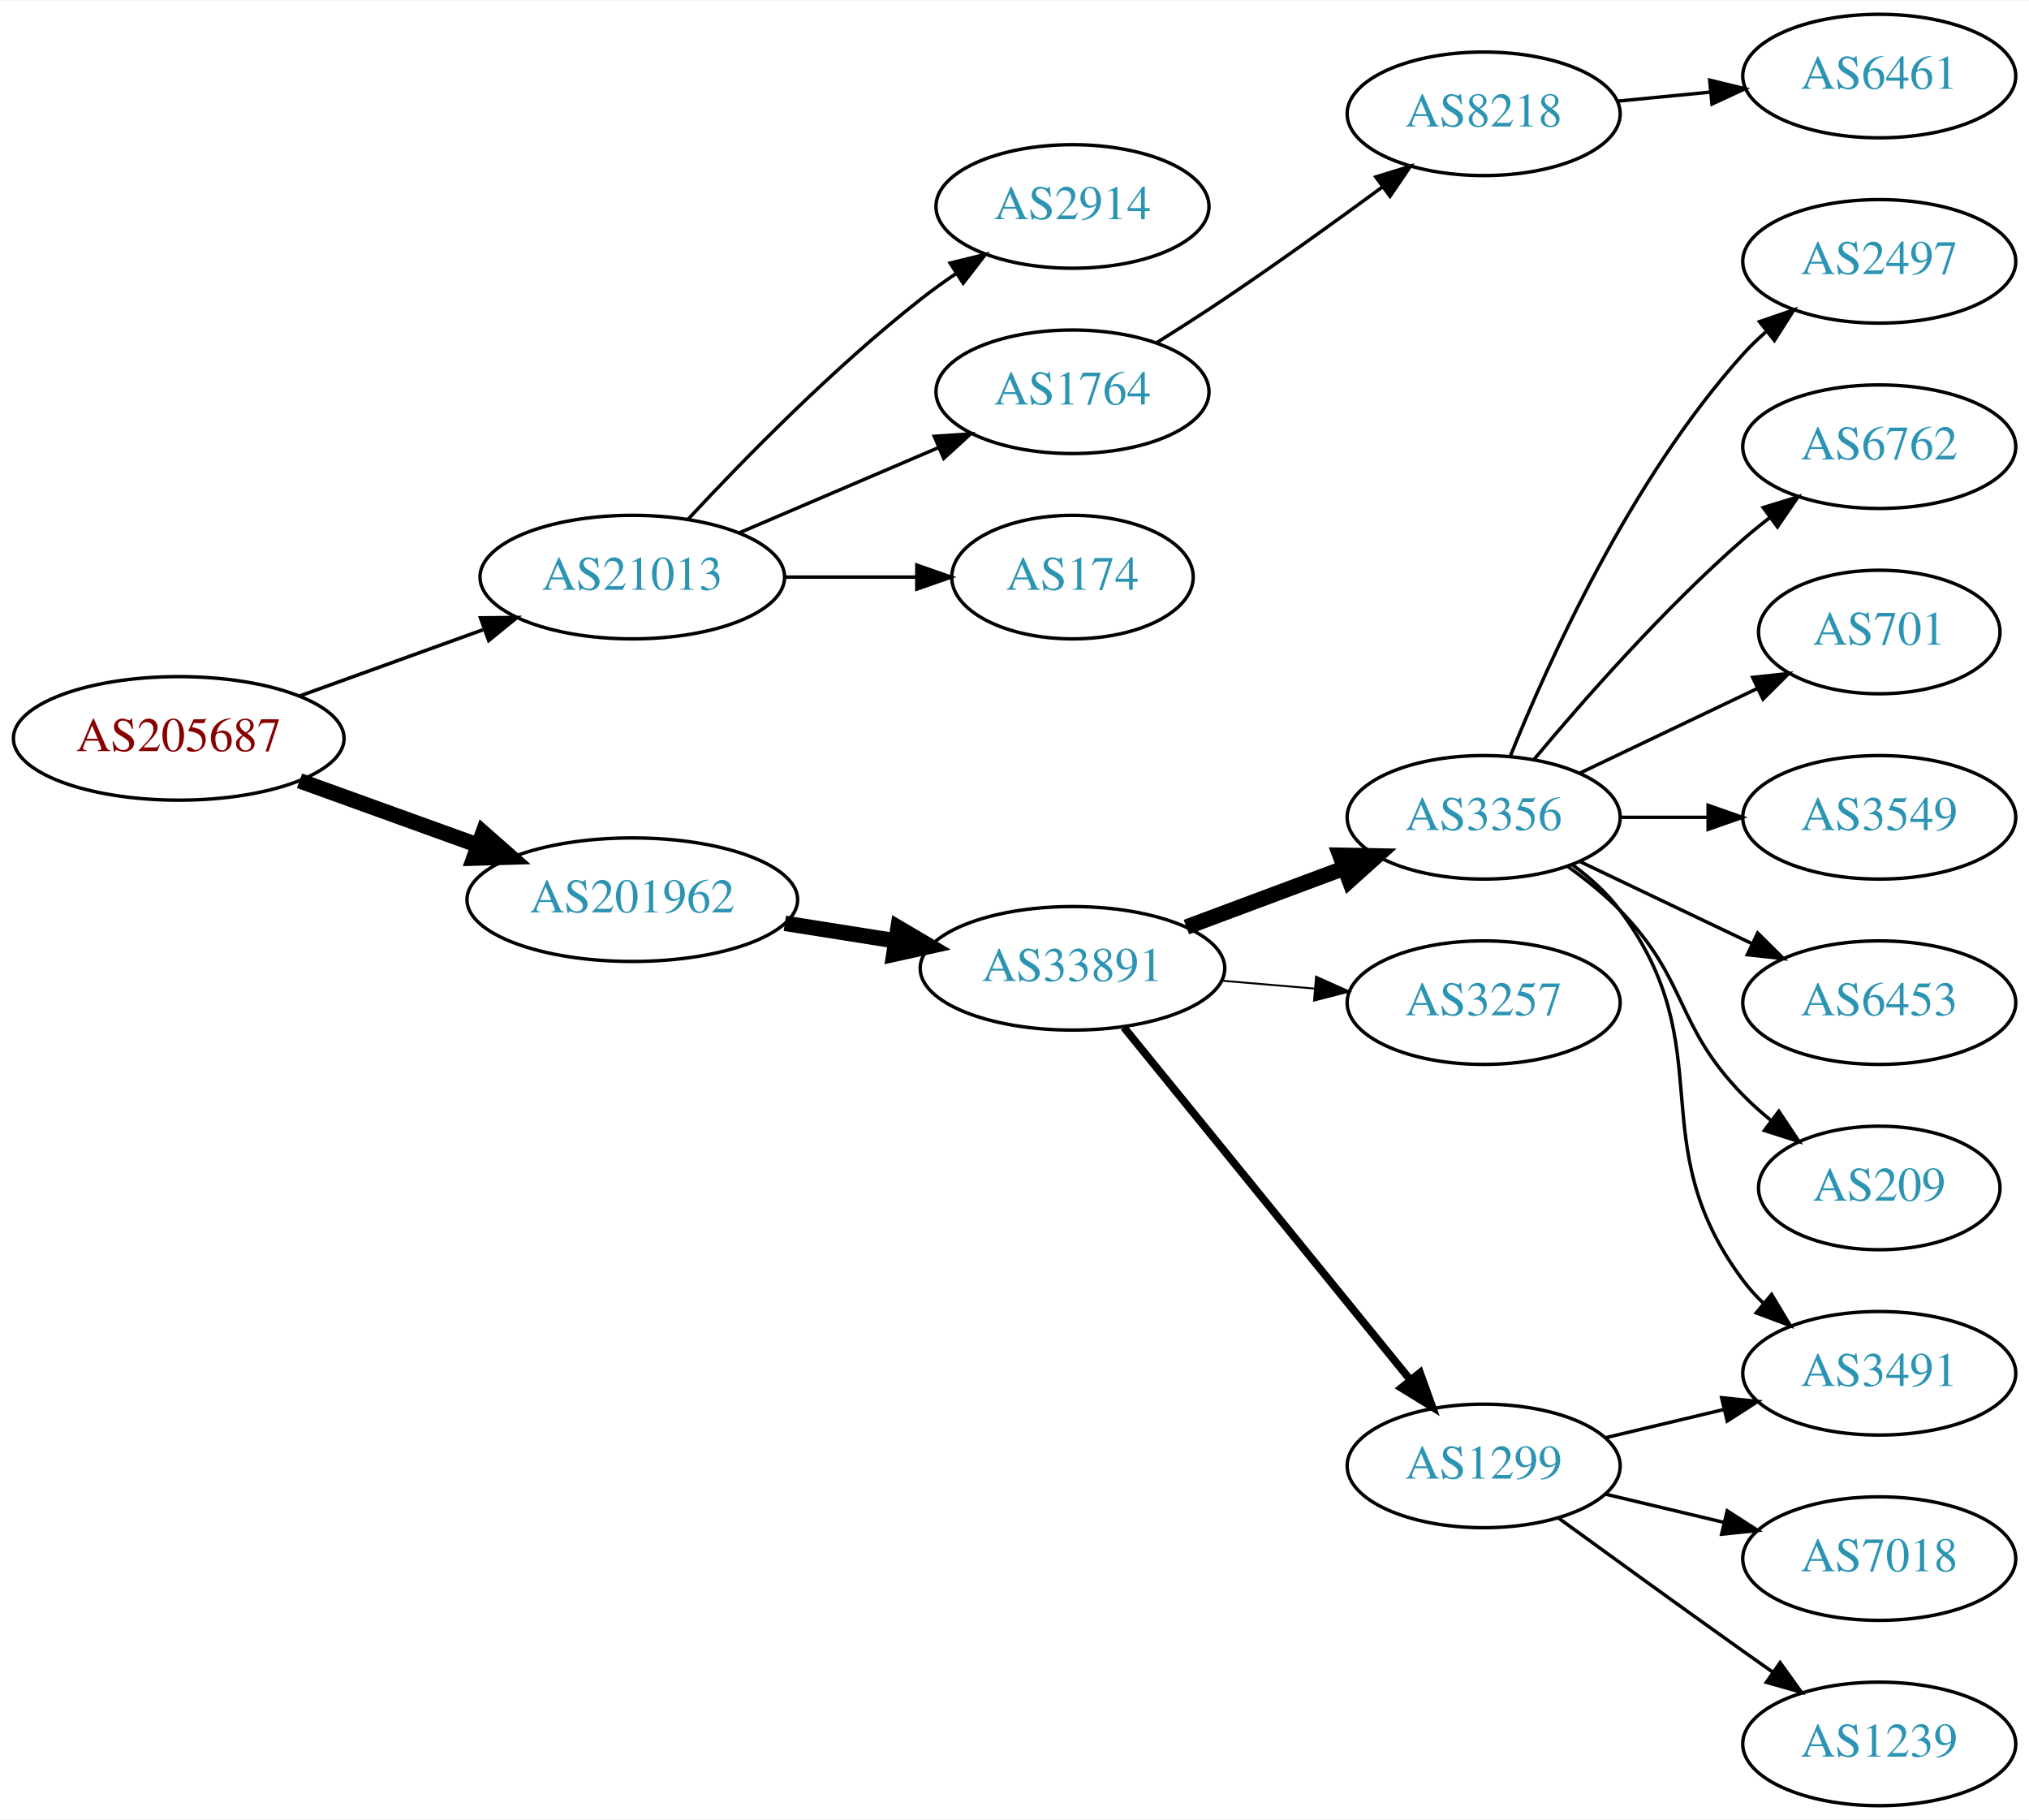
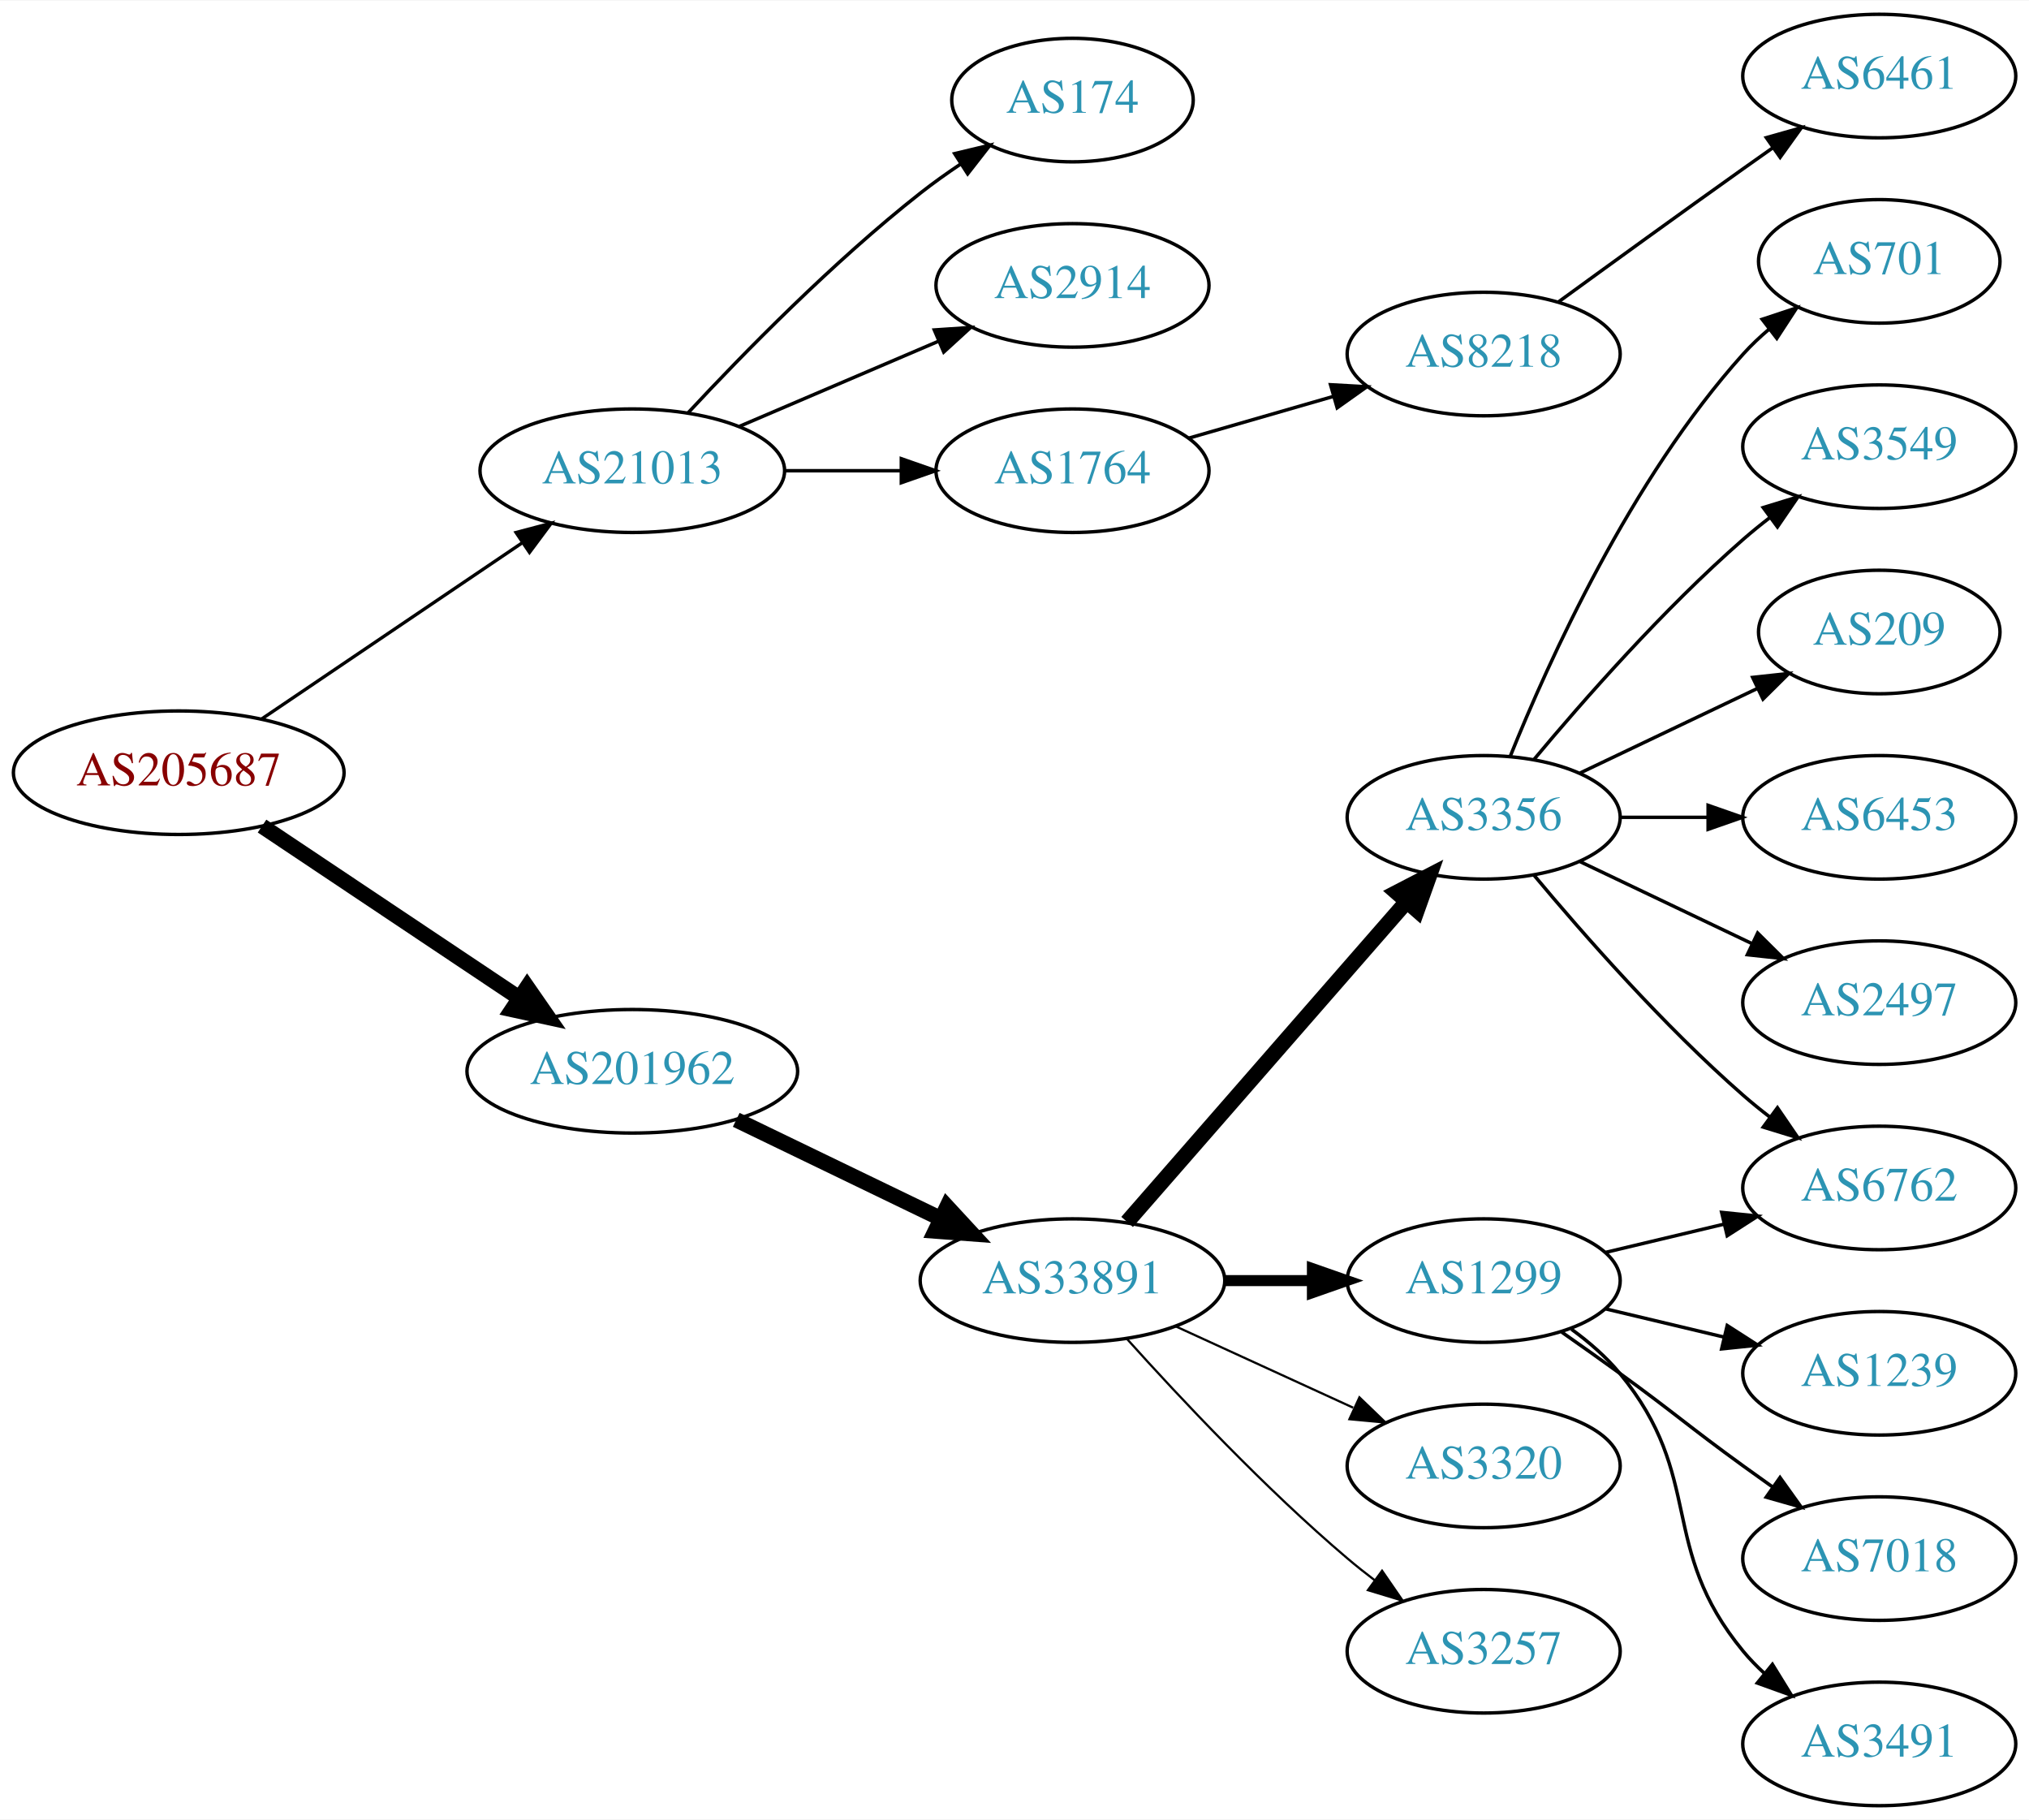
<svg xmlns="http://www.w3.org/2000/svg" xmlns:xlink="http://www.w3.org/1999/xlink" width="591pt" height="530pt" viewBox="0.00 0.00 591.36 530.00">
  <g id="graph0" class="graph" transform="scale(1 1) rotate(0) translate(4 526)">
    <polygon fill="white" stroke="none" points="-4,4 -4,-526 587.361,-526 587.361,4 -4,4" />
    <g id="node1" class="node">
      <g id="a_node1">
        <a xlink:href="/asn/205687" xlink:title="AS205687 ~ HiERO GmbH [AT]">
-           <ellipse fill="#ffffff" stroke="black" cx="48.096" cy="-311" rx="48.192" ry="18" />
-           <text text-anchor="middle" x="48.096" y="-307.3" font-family="Times,serif" font-size="14.00" fill="#880000">AS205687</text>
+           <ellipse fill="#ffffff" stroke="black" cx="48.096" cy="-301" rx="48.192" ry="18" />
+           <text text-anchor="middle" x="48.096" y="-297.3" font-family="Times,serif" font-size="14.00" fill="#880000">AS205687</text>
        </a>
      </g>
    </g>
    <g id="node2" class="node">
      <g id="a_node2">
        <a xlink:href="/asn/21013" xlink:title="AS21013 ~ Wels, AT [AT]">
-           <ellipse fill="#ffffff" stroke="black" cx="180.287" cy="-358" rx="44.393" ry="18" />
-           <text text-anchor="middle" x="180.287" y="-354.3" font-family="Times,serif" font-size="14.00" fill="#2c94b3">AS21013</text>
+           <ellipse fill="#ffffff" stroke="black" cx="180.287" cy="-389" rx="44.393" ry="18" />
+           <text text-anchor="middle" x="180.287" y="-385.3" font-family="Times,serif" font-size="14.00" fill="#2c94b3">AS21013</text>
        </a>
      </g>
    </g>
    <g id="edge1" class="edge">
-       <path fill="none" stroke="black" stroke-width="1.038" d="M83.302,-323.349C99.676,-329.26 119.446,-336.397 136.776,-342.653" />
-       <polygon fill="black" stroke="black" stroke-width="1.038" points="136.061,-346.116 146.655,-346.22 138.438,-339.532 136.061,-346.116" />
+       <path fill="none" stroke="black" stroke-width="0.964" d="M72.371,-316.733C93.514,-331.024 124.863,-352.214 148.155,-367.957" />
+       <polygon fill="black" stroke="black" stroke-width="0.964" points="146.404,-370.998 156.649,-373.698 150.324,-365.199 146.404,-370.998" />
    </g>
    <g id="node3" class="node">
      <g id="a_node3">
        <a xlink:href="/asn/201962" xlink:title="AS201962 ~ RSM Connect [DE]">
-           <ellipse fill="#ffffff" stroke="black" cx="180.287" cy="-264" rx="48.192" ry="18" />
-           <text text-anchor="middle" x="180.287" y="-260.3" font-family="Times,serif" font-size="14.00" fill="#2c94b3">AS201962</text>
+           <ellipse fill="#ffffff" stroke="black" cx="180.287" cy="-214" rx="48.192" ry="18" />
+           <text text-anchor="middle" x="180.287" y="-210.3" font-family="Times,serif" font-size="14.00" fill="#2c94b3">AS201962</text>
        </a>
      </g>
    </g>
    <g id="edge2" class="edge">
-       <path fill="none" stroke="black" stroke-width="4.5" d="M83.302,-298.651C99.173,-292.922 118.232,-286.041 135.17,-279.927" />
-       <polygon fill="black" stroke="black" stroke-width="4.5" points="136.789,-283.529 144.857,-276.429 134.114,-276.121 136.789,-283.529" />
+       <path fill="none" stroke="black" stroke-width="4.5" d="M72.371,-285.446C93.254,-271.491 124.096,-250.882 147.294,-235.379" />
+       <polygon fill="black" stroke="black" stroke-width="4.5" points="149.647,-238.542 155.774,-229.713 145.272,-231.995 149.647,-238.542" />
    </g>
    <g id="node4" class="node">
      <g id="a_node4">
-         <a xlink:href="/asn/2914" xlink:title="AS2914 ~ NTT America, Inc. [US]">
-           <ellipse fill="#ffffff" stroke="black" cx="308.579" cy="-466" rx="39.794" ry="18" />
-           <text text-anchor="middle" x="308.579" y="-462.3" font-family="Times,serif" font-size="14.00" fill="#2c94b3">AS2914</text>
+         <a xlink:href="/asn/174" xlink:title="AS174 ~ Cogent Communications [US]">
+           <ellipse fill="#ffffff" stroke="black" cx="308.579" cy="-497" rx="35.194" ry="18" />
+           <text text-anchor="middle" x="308.579" y="-493.3" font-family="Times,serif" font-size="14.00" fill="#2c94b3">AS174</text>
        </a>
      </g>
    </g>
    <g id="edge3" class="edge">
-       <path fill="none" stroke="black" d="M196.584,-374.91C212.582,-392.096 238.872,-418.969 264.383,-439 267.67,-441.581 271.215,-444.128 274.81,-446.568" />
-       <polygon fill="black" stroke="black" points="272.906,-449.504 283.196,-452.026 276.725,-443.637 272.906,-449.504" />
+       <path fill="none" stroke="black" d="M196.584,-405.91C212.582,-423.096 238.872,-449.969 264.383,-470 268.002,-472.842 271.935,-475.644 275.903,-478.305" />
+       <polygon fill="black" stroke="black" points="274.239,-481.396 284.542,-483.865 278.028,-475.51 274.239,-481.396" />
    </g>
    <g id="node5" class="node">
      <g id="a_node5">
-         <a xlink:href="/asn/1764" xlink:title="AS1764 ~ NEXTLAYER-AS [AT]">
-           <ellipse fill="#ffffff" stroke="black" cx="308.579" cy="-412" rx="39.794" ry="18" />
-           <text text-anchor="middle" x="308.579" y="-408.3" font-family="Times,serif" font-size="14.00" fill="#2c94b3">AS1764</text>
+         <a xlink:href="/asn/2914" xlink:title="AS2914 ~ NTT America, Inc. [US]">
+           <ellipse fill="#ffffff" stroke="black" cx="308.579" cy="-443" rx="39.794" ry="18" />
+           <text text-anchor="middle" x="308.579" y="-439.3" font-family="Times,serif" font-size="14.00" fill="#2c94b3">AS2914</text>
        </a>
      </g>
    </g>
    <g id="edge4" class="edge">
-       <path fill="none" stroke="black" d="M211.537,-370.934C228.937,-378.374 250.96,-387.791 269.526,-395.729" />
-       <polygon fill="black" stroke="black" points="268.306,-399.014 278.877,-399.728 271.058,-392.578 268.306,-399.014" />
+       <path fill="none" stroke="black" d="M211.537,-401.934C228.937,-409.374 250.96,-418.791 269.526,-426.729" />
+       <polygon fill="black" stroke="black" points="268.306,-430.014 278.877,-430.728 271.058,-423.578 268.306,-430.014" />
    </g>
    <g id="node6" class="node">
      <g id="a_node6">
-         <a xlink:href="/asn/174" xlink:title="AS174 ~ Cogent Communications [US]">
-           <ellipse fill="#ffffff" stroke="black" cx="308.579" cy="-358" rx="35.194" ry="18" />
-           <text text-anchor="middle" x="308.579" y="-354.3" font-family="Times,serif" font-size="14.00" fill="#2c94b3">AS174</text>
+         <a xlink:href="/asn/1764" xlink:title="AS1764 ~ NEXTLAYER-AS [AT]">
+           <ellipse fill="#ffffff" stroke="black" cx="308.579" cy="-389" rx="39.794" ry="18" />
+           <text text-anchor="middle" x="308.579" y="-385.3" font-family="Times,serif" font-size="14.00" fill="#2c94b3">AS1764</text>
        </a>
      </g>
    </g>
    <g id="edge5" class="edge">
-       <path fill="none" stroke="black" d="M224.75,-358C237.125,-358 250.62,-358 263.057,-358" />
-       <polygon fill="black" stroke="black" points="263.207,-361.5 273.207,-358 263.207,-354.5 263.207,-361.5" />
+       <path fill="none" stroke="black" d="M224.75,-389C235.675,-389 247.474,-389 258.647,-389" />
+       <polygon fill="black" stroke="black" points="258.689,-392.5 268.689,-389 258.689,-385.5 258.689,-392.5" />
    </g>
    <g id="node9" class="node">
      <g id="a_node9">
        <a xlink:href="/asn/33891" xlink:title="AS33891 ~ CORE-BACKBONE GMBH GLOBAL NETWORK [DE]">
-           <ellipse fill="#ffffff" stroke="black" cx="308.579" cy="-244" rx="44.393" ry="18" />
-           <text text-anchor="middle" x="308.579" y="-240.3" font-family="Times,serif" font-size="14.00" fill="#2c94b3">AS33891</text>
+           <ellipse fill="#ffffff" stroke="black" cx="308.579" cy="-153" rx="44.393" ry="18" />
+           <text text-anchor="middle" x="308.579" y="-149.3" font-family="Times,serif" font-size="14.00" fill="#2c94b3">AS33891</text>
        </a>
      </g>
    </g>
    <g id="edge8" class="edge">
-       <path fill="none" stroke="black" stroke-width="4.5" d="M224.75,-257.117C235.131,-255.473 246.301,-253.704 256.974,-252.014" />
-       <polygon fill="black" stroke="black" stroke-width="4.5" points="257.75,-255.878 267.011,-250.424 256.519,-248.1 257.75,-255.878" />
+       <path fill="none" stroke="black" stroke-width="4.5" d="M210.579,-199.852C228.363,-191.262 251.233,-180.216 270.3,-171.006" />
+       <polygon fill="black" stroke="black" stroke-width="4.5" points="272.023,-174.547 279.315,-166.652 268.598,-167.455 272.023,-174.547" />
    </g>
    <g id="node7" class="node">
      <g id="a_node7">
        <a xlink:href="/asn/8218" xlink:title="AS8218 ~ legacy Neotelecoms [FR]">
-           <ellipse fill="#ffffff" stroke="black" cx="428.422" cy="-493" rx="39.794" ry="18" />
-           <text text-anchor="middle" x="428.422" y="-489.3" font-family="Times,serif" font-size="14.00" fill="#2c94b3">AS8218</text>
+           <ellipse fill="#ffffff" stroke="black" cx="428.422" cy="-423" rx="39.794" ry="18" />
+           <text text-anchor="middle" x="428.422" y="-419.3" font-family="Times,serif" font-size="14.00" fill="#2c94b3">AS8218</text>
        </a>
      </g>
    </g>
    <g id="edge6" class="edge">
-       <path fill="none" stroke="black" d="M333.079,-426.288C339.521,-430.312 346.466,-434.753 352.775,-439 368.269,-449.429 385.158,-461.579 398.947,-471.709" />
-       <polygon fill="black" stroke="black" points="396.967,-474.599 407.091,-477.723 401.126,-468.967 396.967,-474.599" />
+       <path fill="none" stroke="black" d="M342.405,-398.471C355.447,-402.234 370.628,-406.614 384.522,-410.623" />
+       <polygon fill="black" stroke="black" points="383.785,-414.053 394.363,-413.462 385.725,-407.327 383.785,-414.053" />
    </g>
    <g id="node8" class="node">
      <g id="a_node8">
        <a xlink:href="/asn/6461" xlink:title="AS6461 ~ Zayo Bandwidth [US]">
          <ellipse fill="#ffffff" stroke="black" cx="543.715" cy="-504" rx="39.794" ry="18" />
          <text text-anchor="middle" x="543.715" y="-500.3" font-family="Times,serif" font-size="14.00" fill="#2c94b3">AS6461</text>
        </a>
      </g>
    </g>
    <g id="edge7" class="edge">
-       <path fill="none" stroke="black" d="M467.462,-496.693C476.149,-497.537 485.493,-498.444 494.542,-499.323" />
-       <polygon fill="black" stroke="black" points="494.291,-502.815 504.582,-500.298 494.967,-495.847 494.291,-502.815" />
+       <path fill="none" stroke="black" d="M450.27,-438.222C465.204,-449.091 485.817,-464.025 504.068,-477 506.888,-479.005 509.831,-481.085 512.78,-483.159" />
+       <polygon fill="black" stroke="black" points="510.807,-486.05 521.004,-488.926 514.826,-480.319 510.807,-486.05" />
    </g>
    <g id="node10" class="node">
      <g id="a_node10">
        <a xlink:href="/asn/3356" xlink:title="AS3356 ~ Level 3 Parent, LLC [US]">
          <ellipse fill="#ffffff" stroke="black" cx="428.422" cy="-288" rx="39.794" ry="18" />
          <text text-anchor="middle" x="428.422" y="-284.3" font-family="Times,serif" font-size="14.00" fill="#2c94b3">AS3356</text>
        </a>
      </g>
    </g>
    <g id="edge9" class="edge">
-       <path fill="none" stroke="black" stroke-width="4.5" d="M341.78,-256.023C355.979,-261.325 372.804,-267.607 387.767,-273.194" />
-       <polygon fill="black" stroke="black" stroke-width="4.5" points="386.539,-276.938 397.285,-276.747 389.294,-269.561 386.539,-276.938" />
+       <path fill="none" stroke="black" stroke-width="4.5" d="M324.504,-170.098C345.046,-193.631 382.165,-236.155 405.762,-263.187" />
+       <polygon fill="black" stroke="black" stroke-width="4.5" points="403.075,-266.097 412.618,-271.041 409.008,-260.918 403.075,-266.097" />
    </g>
    <g id="node11" class="node">
      <g id="a_node11">
-         <a xlink:href="/asn/3257" xlink:title="AS3257 ~ GTT [DE]">
-           <ellipse fill="#ffffff" stroke="black" cx="428.422" cy="-234" rx="39.794" ry="18" />
-           <text text-anchor="middle" x="428.422" y="-230.3" font-family="Times,serif" font-size="14.00" fill="#2c94b3">AS3257</text>
+         <a xlink:href="/asn/1299" xlink:title="AS1299 ~ Telia Carrier [EU]">
+           <ellipse fill="#ffffff" stroke="black" cx="428.422" cy="-153" rx="39.794" ry="18" />
+           <text text-anchor="middle" x="428.422" y="-149.3" font-family="Times,serif" font-size="14.00" fill="#2c94b3">AS1299</text>
        </a>
      </g>
    </g>
    <g id="edge10" class="edge">
-       <path fill="none" stroke="black" stroke-width="0.562" d="M352.123,-240.39C360.842,-239.65 370.08,-238.866 378.988,-238.11" />
-       <polygon fill="black" stroke="black" stroke-width="0.562" points="379.575,-241.573 389.243,-237.24 378.983,-234.598 379.575,-241.573" />
+       <path fill="none" stroke="black" stroke-width="3.214" d="M352.79,-153C361.103,-153 369.865,-153 378.348,-153" />
+       <polygon fill="black" stroke="black" stroke-width="3.214" points="378.506,-156.5 388.506,-153 378.506,-149.5 378.506,-156.5" />
    </g>
    <g id="node12" class="node">
      <g id="a_node12">
-         <a xlink:href="/asn/1299" xlink:title="AS1299 ~ Telia Carrier [EU]">
+         <a xlink:href="/asn/3320" xlink:title="AS3320 ~ DTAG [DE]">
          <ellipse fill="#ffffff" stroke="black" cx="428.422" cy="-99" rx="39.794" ry="18" />
-           <text text-anchor="middle" x="428.422" y="-95.3" font-family="Times,serif" font-size="14.00" fill="#2c94b3">AS1299</text>
+           <text text-anchor="middle" x="428.422" y="-95.3" font-family="Times,serif" font-size="14.00" fill="#2c94b3">AS3320</text>
        </a>
      </g>
    </g>
    <g id="edge11" class="edge">
-       <path fill="none" stroke="black" stroke-width="2.25" d="M323.56,-226.797C344.202,-201.398 382.962,-153.705 406.851,-124.311" />
-       <polygon fill="black" stroke="black" stroke-width="2.25" points="409.868,-126.148 413.459,-116.18 404.436,-121.733 409.868,-126.148" />
+       <path fill="none" stroke="black" stroke-width="0.643" d="M338.709,-139.652C354.32,-132.498 373.717,-123.609 390.39,-115.97" />
+       <polygon fill="black" stroke="black" stroke-width="0.643" points="392.209,-118.986 399.842,-111.638 389.293,-112.622 392.209,-118.986" />
    </g>
    <g id="node13" class="node">
      <g id="a_node13">
-         <a xlink:href="/asn/2497" xlink:title="AS2497 ~ Internet Initiative Japan Inc. [JP]">
-           <ellipse fill="#ffffff" stroke="black" cx="543.715" cy="-450" rx="39.794" ry="18" />
-           <text text-anchor="middle" x="543.715" y="-446.3" font-family="Times,serif" font-size="14.00" fill="#2c94b3">AS2497</text>
+         <a xlink:href="/asn/3257" xlink:title="AS3257 ~ GTT [DE]">
+           <ellipse fill="#ffffff" stroke="black" cx="428.422" cy="-45" rx="39.794" ry="18" />
+           <text text-anchor="middle" x="428.422" y="-41.3" font-family="Times,serif" font-size="14.00" fill="#2c94b3">AS3257</text>
        </a>
      </g>
    </g>
    <g id="edge12" class="edge">
-       <path fill="none" stroke="black" d="M436.169,-305.787C447.22,-333.243 471.273,-386.578 504.068,-423 506.07,-425.224 508.289,-427.363 510.622,-429.397" />
-       <polygon fill="black" stroke="black" points="508.82,-432.433 518.841,-435.873 513.152,-426.935 508.82,-432.433" />
+       <path fill="none" stroke="black" stroke-width="0.643" d="M324.511,-135.956C339.838,-118.903 364.773,-92.35 388.775,-72 391.272,-69.883 393.933,-67.768 396.644,-65.707" />
+       <polygon fill="black" stroke="black" stroke-width="0.643" points="398.81,-68.459 404.82,-59.734 394.681,-62.806 398.81,-68.459" />
    </g>
    <g id="node14" class="node">
      <g id="a_node14">
-         <a xlink:href="/asn/6762" xlink:title="AS6762 ~ TELECOM ITALIA SPARKLE S.p.A. [IT]">
+         <a xlink:href="/asn/701" xlink:title="AS701 ~ UUNET [US]">
+           <ellipse fill="#ffffff" stroke="black" cx="543.715" cy="-450" rx="35.194" ry="18" />
+           <text text-anchor="middle" x="543.715" y="-446.3" font-family="Times,serif" font-size="14.00" fill="#2c94b3">AS701</text>
+         </a>
+       </g>
+     </g>
+     <g id="edge13" class="edge">
+       <path fill="none" stroke="black" d="M436.169,-305.787C447.22,-333.243 471.273,-386.578 504.068,-423 506.384,-425.572 508.989,-428.03 511.724,-430.343" />
+       <polygon fill="black" stroke="black" points="509.59,-433.117 519.647,-436.448 513.862,-427.572 509.59,-433.117" />
+     </g>
+     <g id="node15" class="node">
+       <g id="a_node15">
+         <a xlink:href="/asn/3549" xlink:title="AS3549 ~ Level 3 Parent, LLC [US]">
          <ellipse fill="#ffffff" stroke="black" cx="543.715" cy="-396" rx="39.794" ry="18" />
-           <text text-anchor="middle" x="543.715" y="-392.3" font-family="Times,serif" font-size="14.00" fill="#2c94b3">AS6762</text>
-         </a>
-       </g>
-     </g>
-     <g id="edge13" class="edge">
+           <text text-anchor="middle" x="543.715" y="-392.3" font-family="Times,serif" font-size="14.00" fill="#2c94b3">AS3549</text>
+         </a>
+       </g>
+     </g>
+     <g id="edge14" class="edge">
      <path fill="none" stroke="black" d="M443.052,-304.817C457.334,-321.929 480.881,-348.745 504.068,-369 506.534,-371.154 509.172,-373.294 511.87,-375.372" />
      <polygon fill="black" stroke="black" points="509.895,-378.264 520.024,-381.37 514.043,-372.625 509.895,-378.264" />
    </g>
-     <g id="node15" class="node">
-       <g id="a_node15">
-         <a xlink:href="/asn/701" xlink:title="AS701 ~ UUNET [US]">
+     <g id="node16" class="node">
+       <g id="a_node16">
+         <a xlink:href="/asn/209" xlink:title="AS209 ~ CenturyLink Communications, LLC [US]">
          <ellipse fill="#ffffff" stroke="black" cx="543.715" cy="-342" rx="35.194" ry="18" />
-           <text text-anchor="middle" x="543.715" y="-338.3" font-family="Times,serif" font-size="14.00" fill="#2c94b3">AS701</text>
-         </a>
-       </g>
-     </g>
-     <g id="edge14" class="edge">
+           <text text-anchor="middle" x="543.715" y="-338.3" font-family="Times,serif" font-size="14.00" fill="#2c94b3">AS209</text>
+         </a>
+       </g>
+     </g>
+     <g id="edge15" class="edge">
      <path fill="none" stroke="black" d="M456.558,-300.934C471.99,-308.29 491.475,-317.577 508.01,-325.459" />
      <polygon fill="black" stroke="black" points="506.819,-328.768 517.352,-329.911 509.831,-322.449 506.819,-328.768" />
-     </g>
-     <g id="node16" class="node">
-       <g id="a_node16">
-         <a xlink:href="/asn/3549" xlink:title="AS3549 ~ Level 3 Parent, LLC [US]">
-           <ellipse fill="#ffffff" stroke="black" cx="543.715" cy="-288" rx="39.794" ry="18" />
-           <text text-anchor="middle" x="543.715" y="-284.3" font-family="Times,serif" font-size="14.00" fill="#2c94b3">AS3549</text>
-         </a>
-       </g>
-     </g>
-     <g id="edge15" class="edge">
-       <path fill="none" stroke="black" d="M468.094,-288C476.297,-288 485.061,-288 493.593,-288" />
-       <polygon fill="black" stroke="black" points="493.832,-291.5 503.832,-288 493.832,-284.5 493.832,-291.5" />
    </g>
    <g id="node17" class="node">
      <g id="a_node17">
        <a xlink:href="/asn/6453" xlink:title="AS6453 ~ TATA COMMUNICATIONS (AMERICA) INC [US]">
+           <ellipse fill="#ffffff" stroke="black" cx="543.715" cy="-288" rx="39.794" ry="18" />
+           <text text-anchor="middle" x="543.715" y="-284.3" font-family="Times,serif" font-size="14.00" fill="#2c94b3">AS6453</text>
+         </a>
+       </g>
+     </g>
+     <g id="edge16" class="edge">
+       <path fill="none" stroke="black" d="M468.094,-288C476.297,-288 485.061,-288 493.593,-288" />
+       <polygon fill="black" stroke="black" points="493.832,-291.5 503.832,-288 493.832,-284.5 493.832,-291.5" />
+     </g>
+     <g id="node18" class="node">
+       <g id="a_node18">
+         <a xlink:href="/asn/2497" xlink:title="AS2497 ~ Internet Initiative Japan Inc. [JP]">
          <ellipse fill="#ffffff" stroke="black" cx="543.715" cy="-234" rx="39.794" ry="18" />
-           <text text-anchor="middle" x="543.715" y="-230.3" font-family="Times,serif" font-size="14.00" fill="#2c94b3">AS6453</text>
-         </a>
-       </g>
-     </g>
-     <g id="edge16" class="edge">
+           <text text-anchor="middle" x="543.715" y="-230.3" font-family="Times,serif" font-size="14.00" fill="#2c94b3">AS2497</text>
+         </a>
+       </g>
+     </g>
+     <g id="edge17" class="edge">
      <path fill="none" stroke="black" d="M456.558,-275.066C471.552,-267.919 490.373,-258.948 506.596,-251.215" />
      <polygon fill="black" stroke="black" points="508.278,-254.291 515.799,-246.829 505.266,-247.972 508.278,-254.291" />
    </g>
-     <g id="node18" class="node">
-       <g id="a_node18">
-         <a xlink:href="/asn/209" xlink:title="AS209 ~ CenturyLink Communications, LLC [US]">
-           <ellipse fill="#ffffff" stroke="black" cx="543.715" cy="-180" rx="35.194" ry="18" />
-           <text text-anchor="middle" x="543.715" y="-176.3" font-family="Times,serif" font-size="14.00" fill="#2c94b3">AS209</text>
-         </a>
-       </g>
-     </g>
-     <g id="edge17" class="edge">
-       <path fill="none" stroke="black" d="M453.016,-273.611C458.272,-269.852 463.603,-265.563 468.068,-261 488.24,-240.383 483.896,-227.617 504.068,-207 506.547,-204.466 509.294,-202.017 512.146,-199.696" />
-       <polygon fill="black" stroke="black" points="514.449,-202.343 520.332,-193.532 510.238,-196.752 514.449,-202.343" />
-     </g>
    <g id="node19" class="node">
      <g id="a_node19">
-         <a xlink:href="/asn/3491" xlink:title="AS3491 ~ PCCW Global, Inc. [US]">
-           <ellipse fill="#ffffff" stroke="black" cx="543.715" cy="-126" rx="39.794" ry="18" />
-           <text text-anchor="middle" x="543.715" y="-122.3" font-family="Times,serif" font-size="14.00" fill="#2c94b3">AS3491</text>
+         <a xlink:href="/asn/6762" xlink:title="AS6762 ~ TELECOM ITALIA SPARKLE S.p.A. [IT]">
+           <ellipse fill="#ffffff" stroke="black" cx="543.715" cy="-180" rx="39.794" ry="18" />
+           <text text-anchor="middle" x="543.715" y="-176.3" font-family="Times,serif" font-size="14.00" fill="#2c94b3">AS6762</text>
        </a>
      </g>
    </g>
    <g id="edge18" class="edge">
-       <path fill="none" stroke="black" d="M454.352,-274.118C459.428,-270.389 464.346,-265.984 468.068,-261 498.339,-220.458 473.797,-193.542 504.068,-153 505.813,-150.664 507.82,-148.455 509.983,-146.383" />
-       <polygon fill="black" stroke="black" points="512.343,-148.973 517.784,-139.882 507.861,-143.595 512.343,-148.973" />
-     </g>
-     <g id="edge19" class="edge">
-       <path fill="none" stroke="black" d="M464.029,-107.248C474.9,-109.838 487.054,-112.735 498.497,-115.462" />
-       <polygon fill="black" stroke="black" points="497.78,-118.889 508.319,-117.803 499.403,-112.08 497.78,-118.889" />
+       <path fill="none" stroke="black" d="M443.052,-271.183C457.334,-254.071 480.881,-227.255 504.068,-207 506.534,-204.846 509.172,-202.706 511.87,-200.628" />
+       <polygon fill="black" stroke="black" points="514.043,-203.375 520.024,-194.63 509.895,-197.736 514.043,-203.375" />
+     </g>
+     <g id="edge20" class="edge">
+       <path fill="none" stroke="black" d="M464.029,-161.248C474.9,-163.838 487.054,-166.735 498.497,-169.462" />
+       <polygon fill="black" stroke="black" points="497.78,-172.889 508.319,-171.803 499.403,-166.08 497.78,-172.889" />
    </g>
    <g id="node20" class="node">
      <g id="a_node20">
+         <a xlink:href="/asn/1239" xlink:title="AS1239 ~ Sprint [US]">
+           <ellipse fill="#ffffff" stroke="black" cx="543.715" cy="-126" rx="39.794" ry="18" />
+           <text text-anchor="middle" x="543.715" y="-122.3" font-family="Times,serif" font-size="14.00" fill="#2c94b3">AS1239</text>
+         </a>
+       </g>
+     </g>
+     <g id="edge19" class="edge">
+       <path fill="none" stroke="black" d="M464.029,-144.752C474.9,-142.162 487.054,-139.265 498.497,-136.538" />
+       <polygon fill="black" stroke="black" points="499.403,-139.92 508.319,-134.197 497.78,-133.111 499.403,-139.92" />
+     </g>
+     <g id="node21" class="node">
+       <g id="a_node21">
        <a xlink:href="/asn/7018" xlink:title="AS7018 ~ AT&amp;T Services, Inc. [US]">
          <ellipse fill="#ffffff" stroke="black" cx="543.715" cy="-72" rx="39.794" ry="18" />
          <text text-anchor="middle" x="543.715" y="-68.3" font-family="Times,serif" font-size="14.00" fill="#2c94b3">AS7018</text>
        </a>
      </g>
    </g>
-     <g id="edge20" class="edge">
-       <path fill="none" stroke="black" d="M464.029,-90.752C474.9,-88.162 487.054,-85.265 498.497,-82.538" />
-       <polygon fill="black" stroke="black" points="499.403,-85.92 508.319,-80.197 497.78,-79.111 499.403,-85.92" />
-     </g>
-     <g id="node21" class="node">
-       <g id="a_node21">
-         <a xlink:href="/asn/1239" xlink:title="AS1239 ~ Sprint [US]">
+     <g id="edge21" class="edge">
+       <path fill="none" stroke="black" d="M451.179,-137.991C456.713,-134.121 462.632,-129.936 468.068,-126 484.268,-114.271 487.868,-110.729 504.068,-99 506.871,-96.971 509.802,-94.875 512.743,-92.79" />
+       <polygon fill="black" stroke="black" points="514.794,-95.627 520.958,-87.009 510.765,-89.903 514.794,-95.627" />
+     </g>
+     <g id="node22" class="node">
+       <g id="a_node22">
+         <a xlink:href="/asn/3491" xlink:title="AS3491 ~ PCCW Global, Inc. [US]">
          <ellipse fill="#ffffff" stroke="black" cx="543.715" cy="-18" rx="39.794" ry="18" />
-           <text text-anchor="middle" x="543.715" y="-14.3" font-family="Times,serif" font-size="14.00" fill="#2c94b3">AS1239</text>
-         </a>
-       </g>
-     </g>
-     <g id="edge21" class="edge">
-       <path fill="none" stroke="black" d="M450.27,-83.778C465.204,-72.909 485.817,-57.975 504.068,-45 506.888,-42.995 509.831,-40.915 512.78,-38.841" />
-       <polygon fill="black" stroke="black" points="514.826,-41.681 521.004,-33.074 510.807,-35.95 514.826,-41.681" />
+           <text text-anchor="middle" x="543.715" y="-14.3" font-family="Times,serif" font-size="14.00" fill="#2c94b3">AS3491</text>
+         </a>
+       </g>
+     </g>
+     <g id="edge22" class="edge">
+       <path fill="none" stroke="black" d="M454.002,-138.844C459.097,-135.128 464.11,-130.799 468.068,-126 493.133,-95.606 479.003,-75.394 504.068,-45 505.923,-42.751 508.01,-40.604 510.229,-38.576" />
+       <polygon fill="black" stroke="black" points="512.578,-41.178 518.134,-32.156 508.165,-35.744 512.578,-41.178" />
    </g>
  </g>
</svg>
